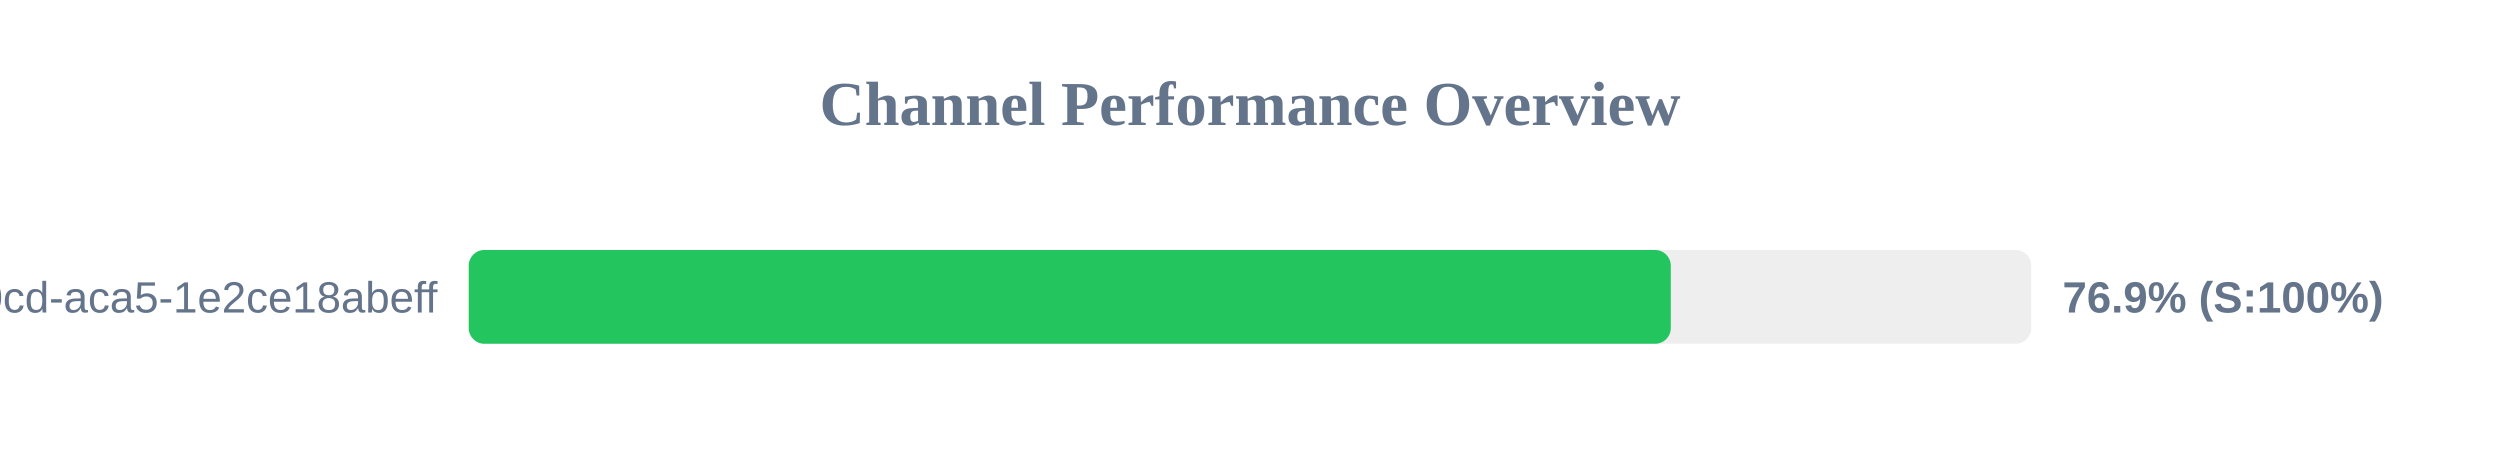
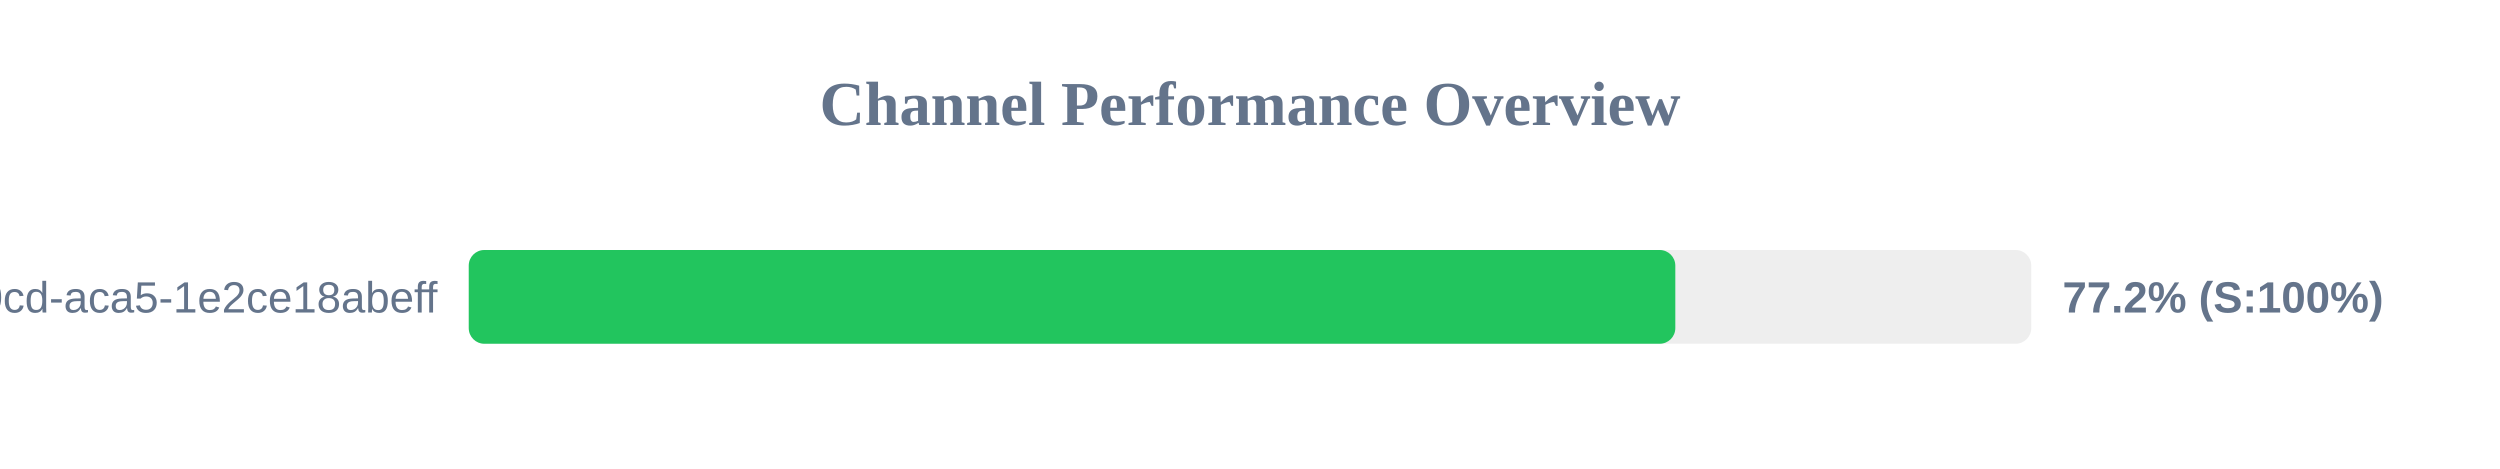
<svg xmlns="http://www.w3.org/2000/svg" width="800" height="150" version="1.1">
  <style>
        .row { font: 14px Arial; fill: #64748b; }
        .score { font: bold 14px Arial; fill: #64748b; }
    </style>
  <text x="400" y="40" text-anchor="middle" font-size="20px" font-weight="bold" fill="#64748b">Channel Performance Overview</text>
  <rect x="150" y="80" width="500" height="30" fill="#eee" rx="5" />
-   <rect x="150" y="80" width="384.65" height="30" fill="#22c55e" rx="5" />
+   <rect x="150" y="80" width="386.1" height="30" fill="#22c55e" rx="5" />
  <text x="140" y="100" text-anchor="end" class="row">?uuid=ebbeef45-0fd8-40cd-aca5-1e2ce18abeff</text>
-   <text x="660" y="100" text-anchor="start" class="score">76.9% (S:100%)</text>
+   <text x="660" y="100" text-anchor="start" class="score">77.2% (S:100%)</text>
</svg>
